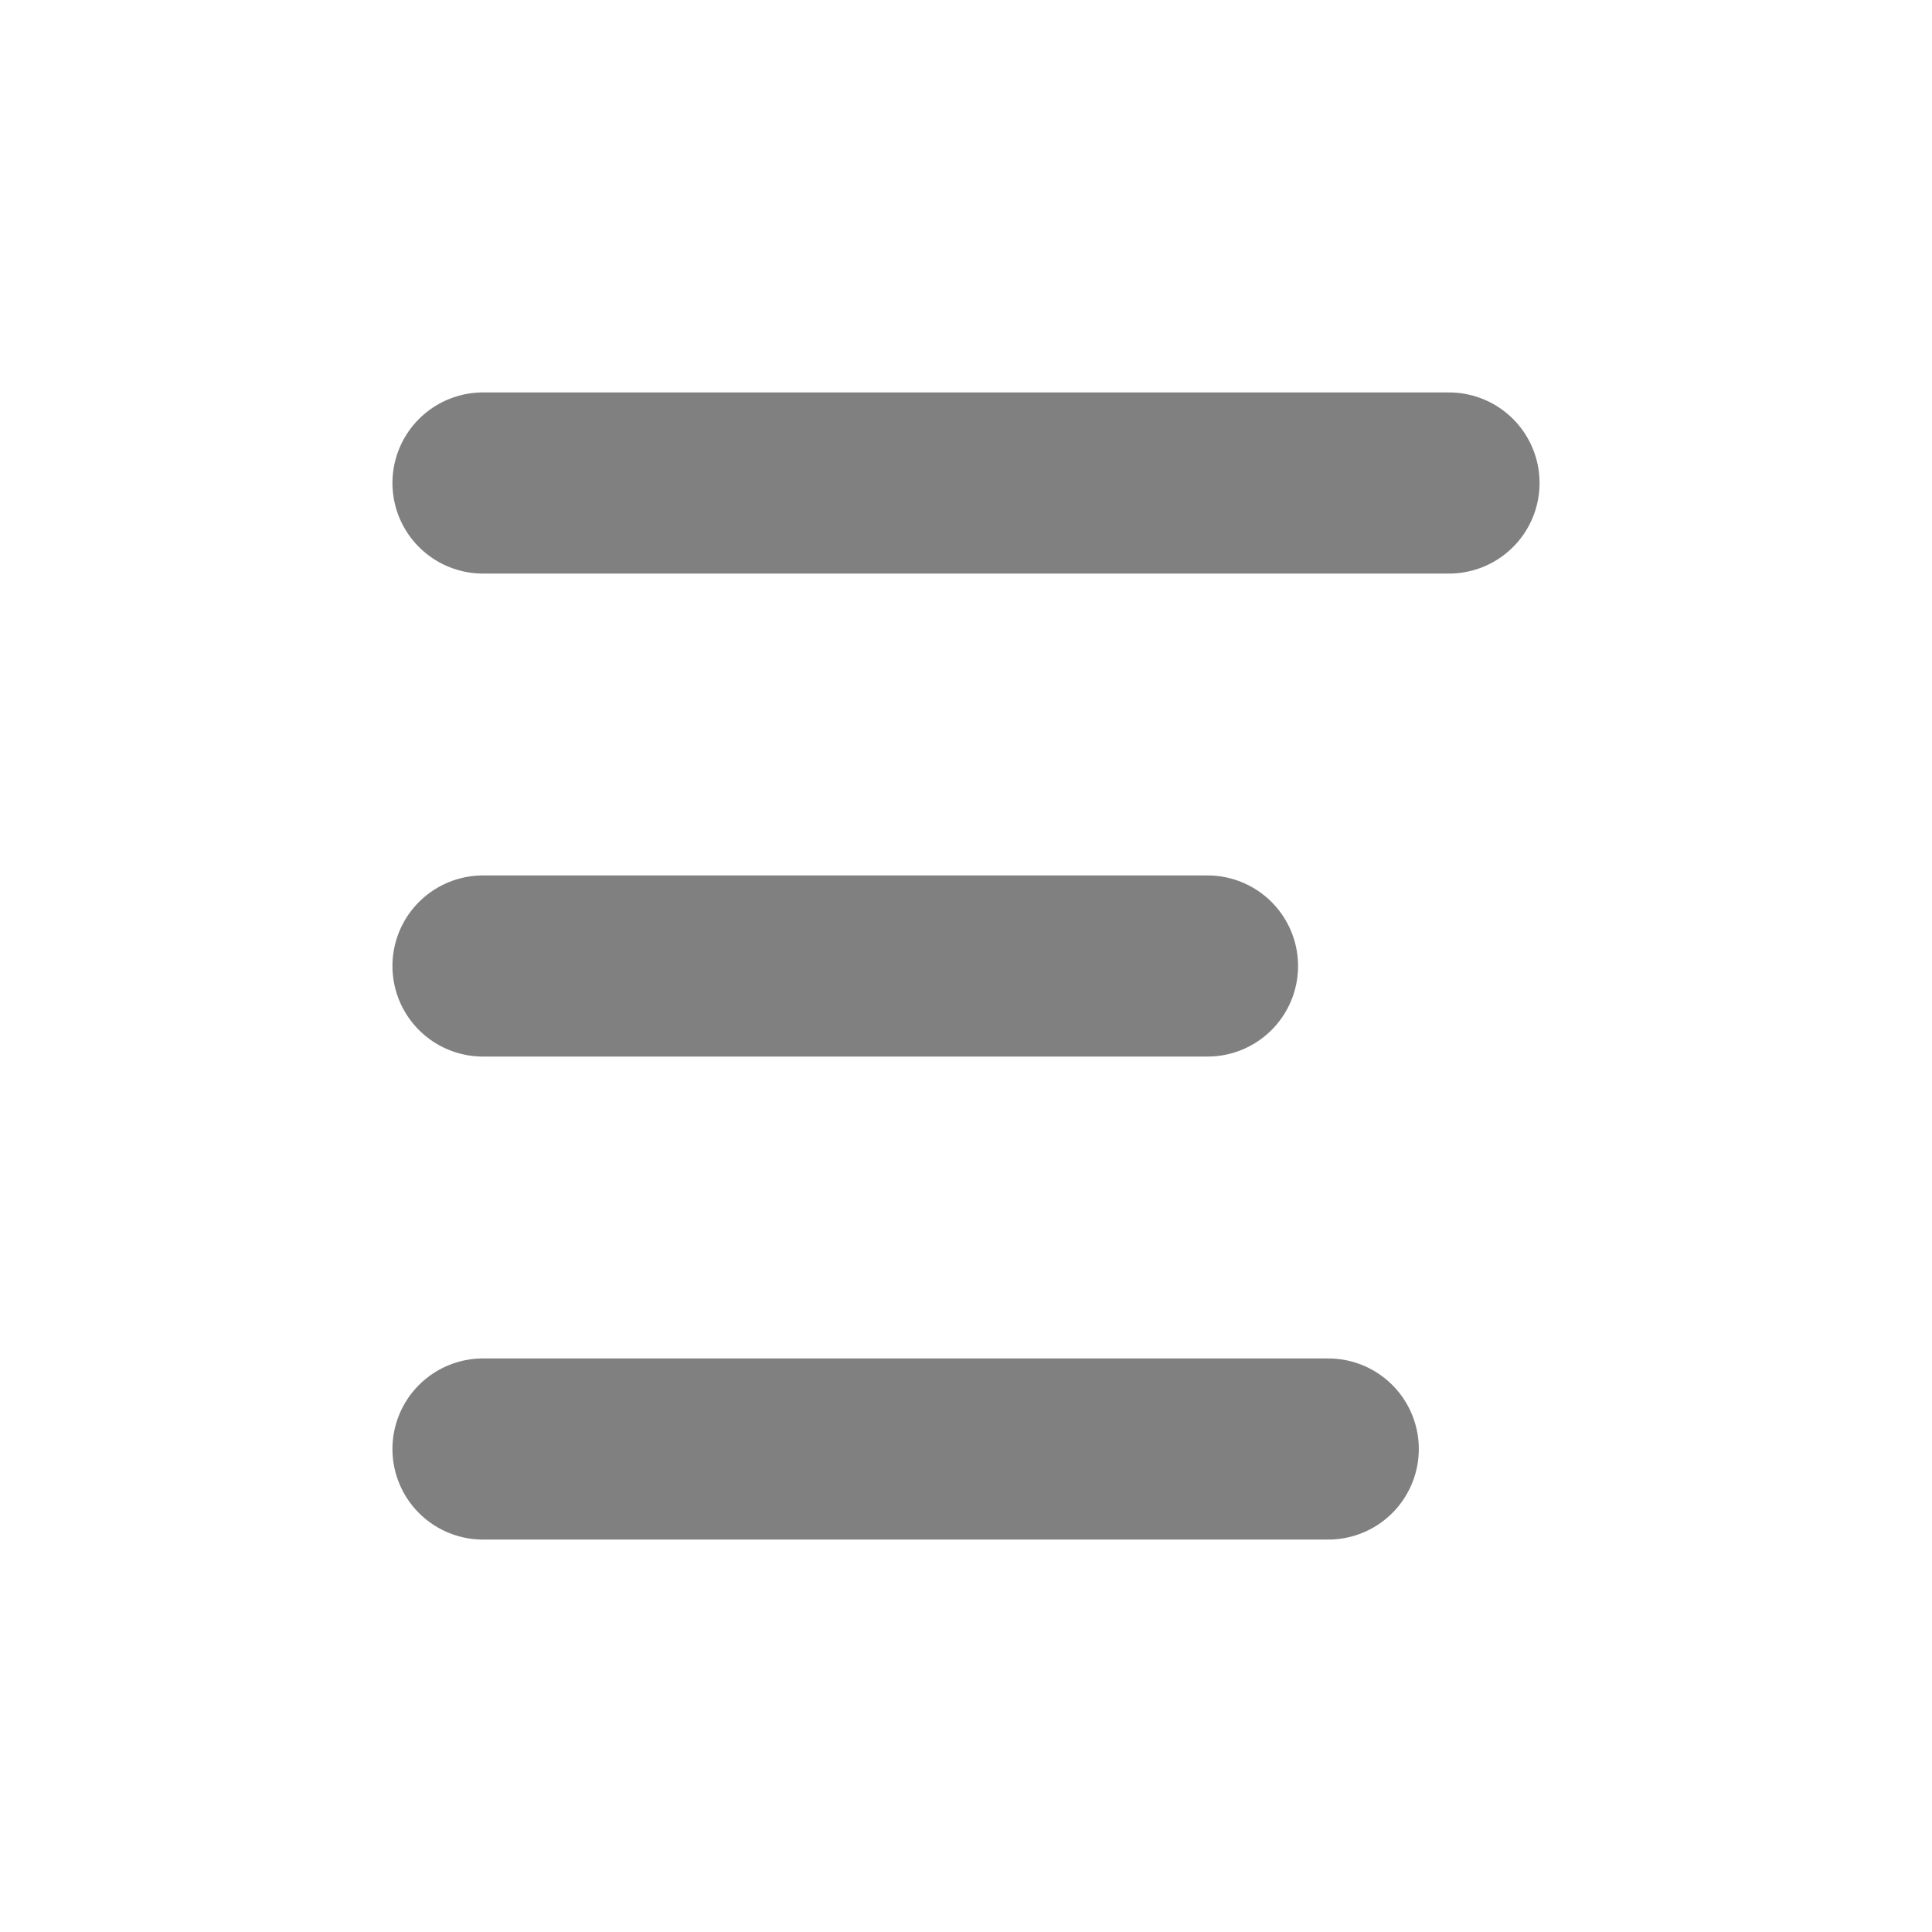
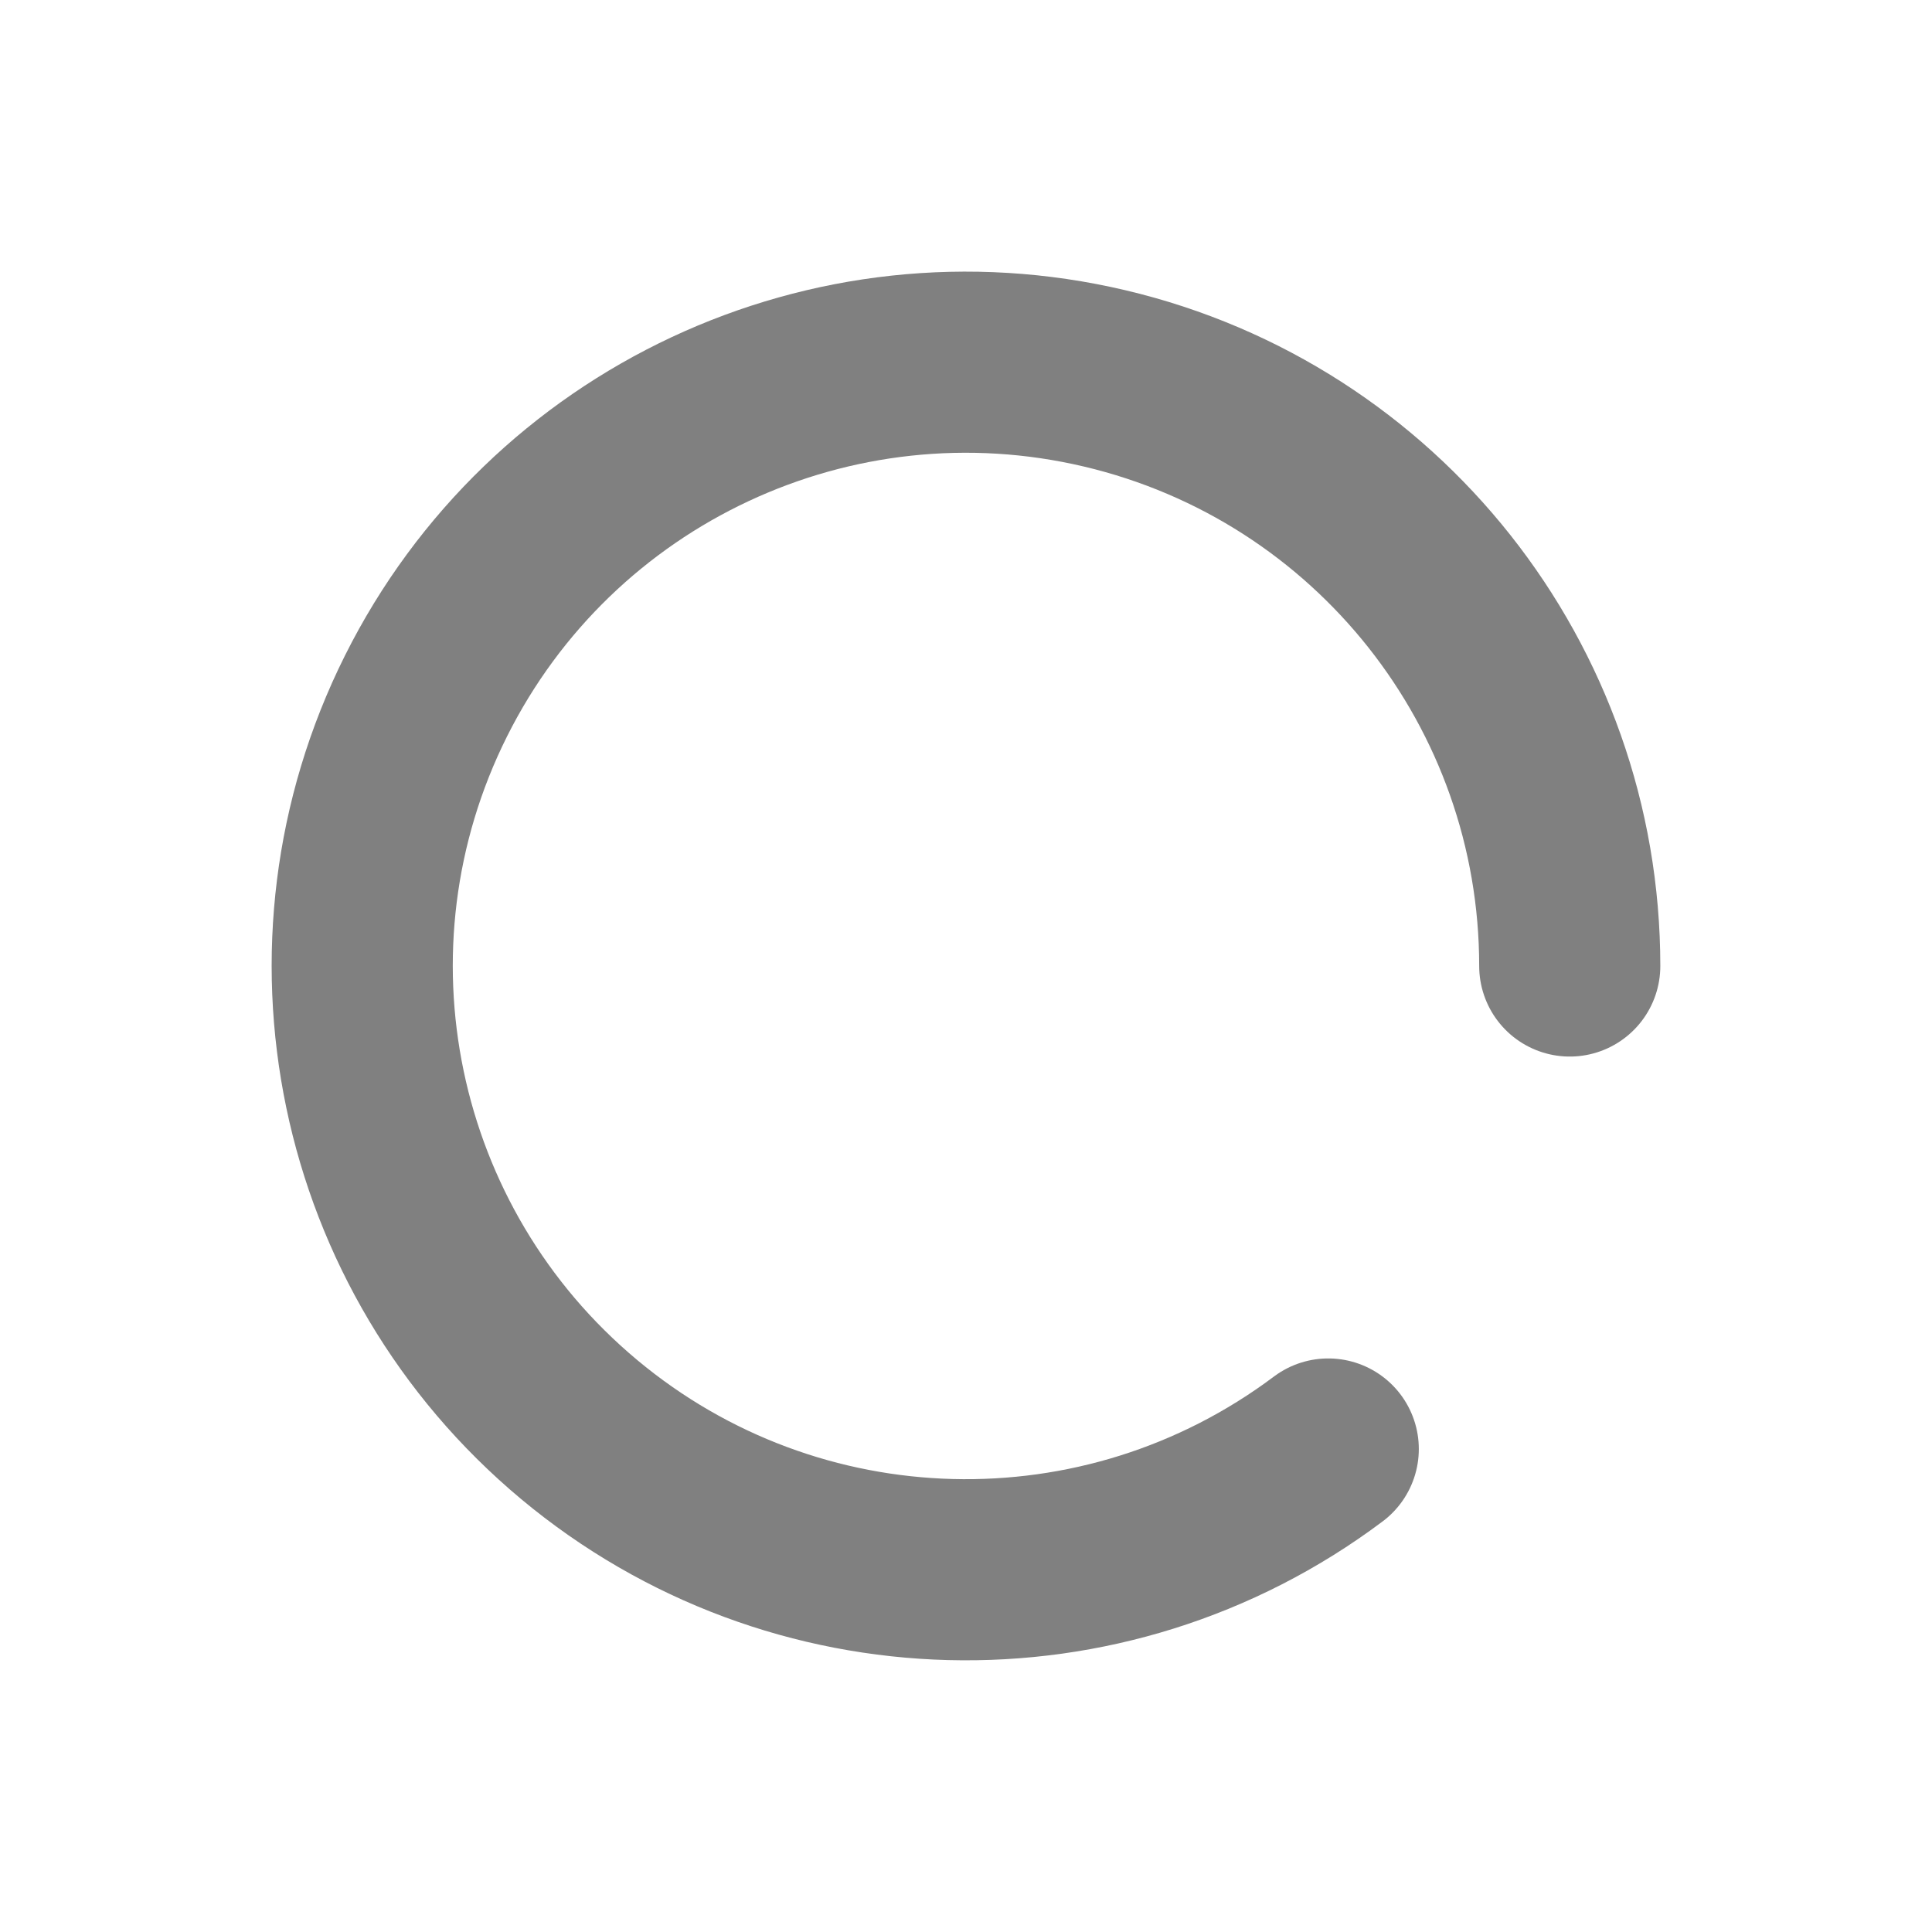
- <svg xmlns="http://www.w3.org/2000/svg" width="16" height="16" viewBox="0 0 16 16" fill="none" stroke="#808080" stroke-width="1.5" stroke-linecap="round" stroke-linejoin="round">
-   <line x1="4" y1="4" x2="12" y2="4" />
-   <line x1="4" y1="8" x2="10" y2="8" />
-   <line x1="4" y1="12" x2="11" y2="12" />
+ <svg xmlns="http://www.w3.org/2000/svg" width="16" height="16" viewBox="0 0 16 16" fill="none" stroke="#808080" stroke-width="1.5" stroke-linecap="round">
+   <path d="M13 8a5 5 0 1 0-2 4" />
</svg>
